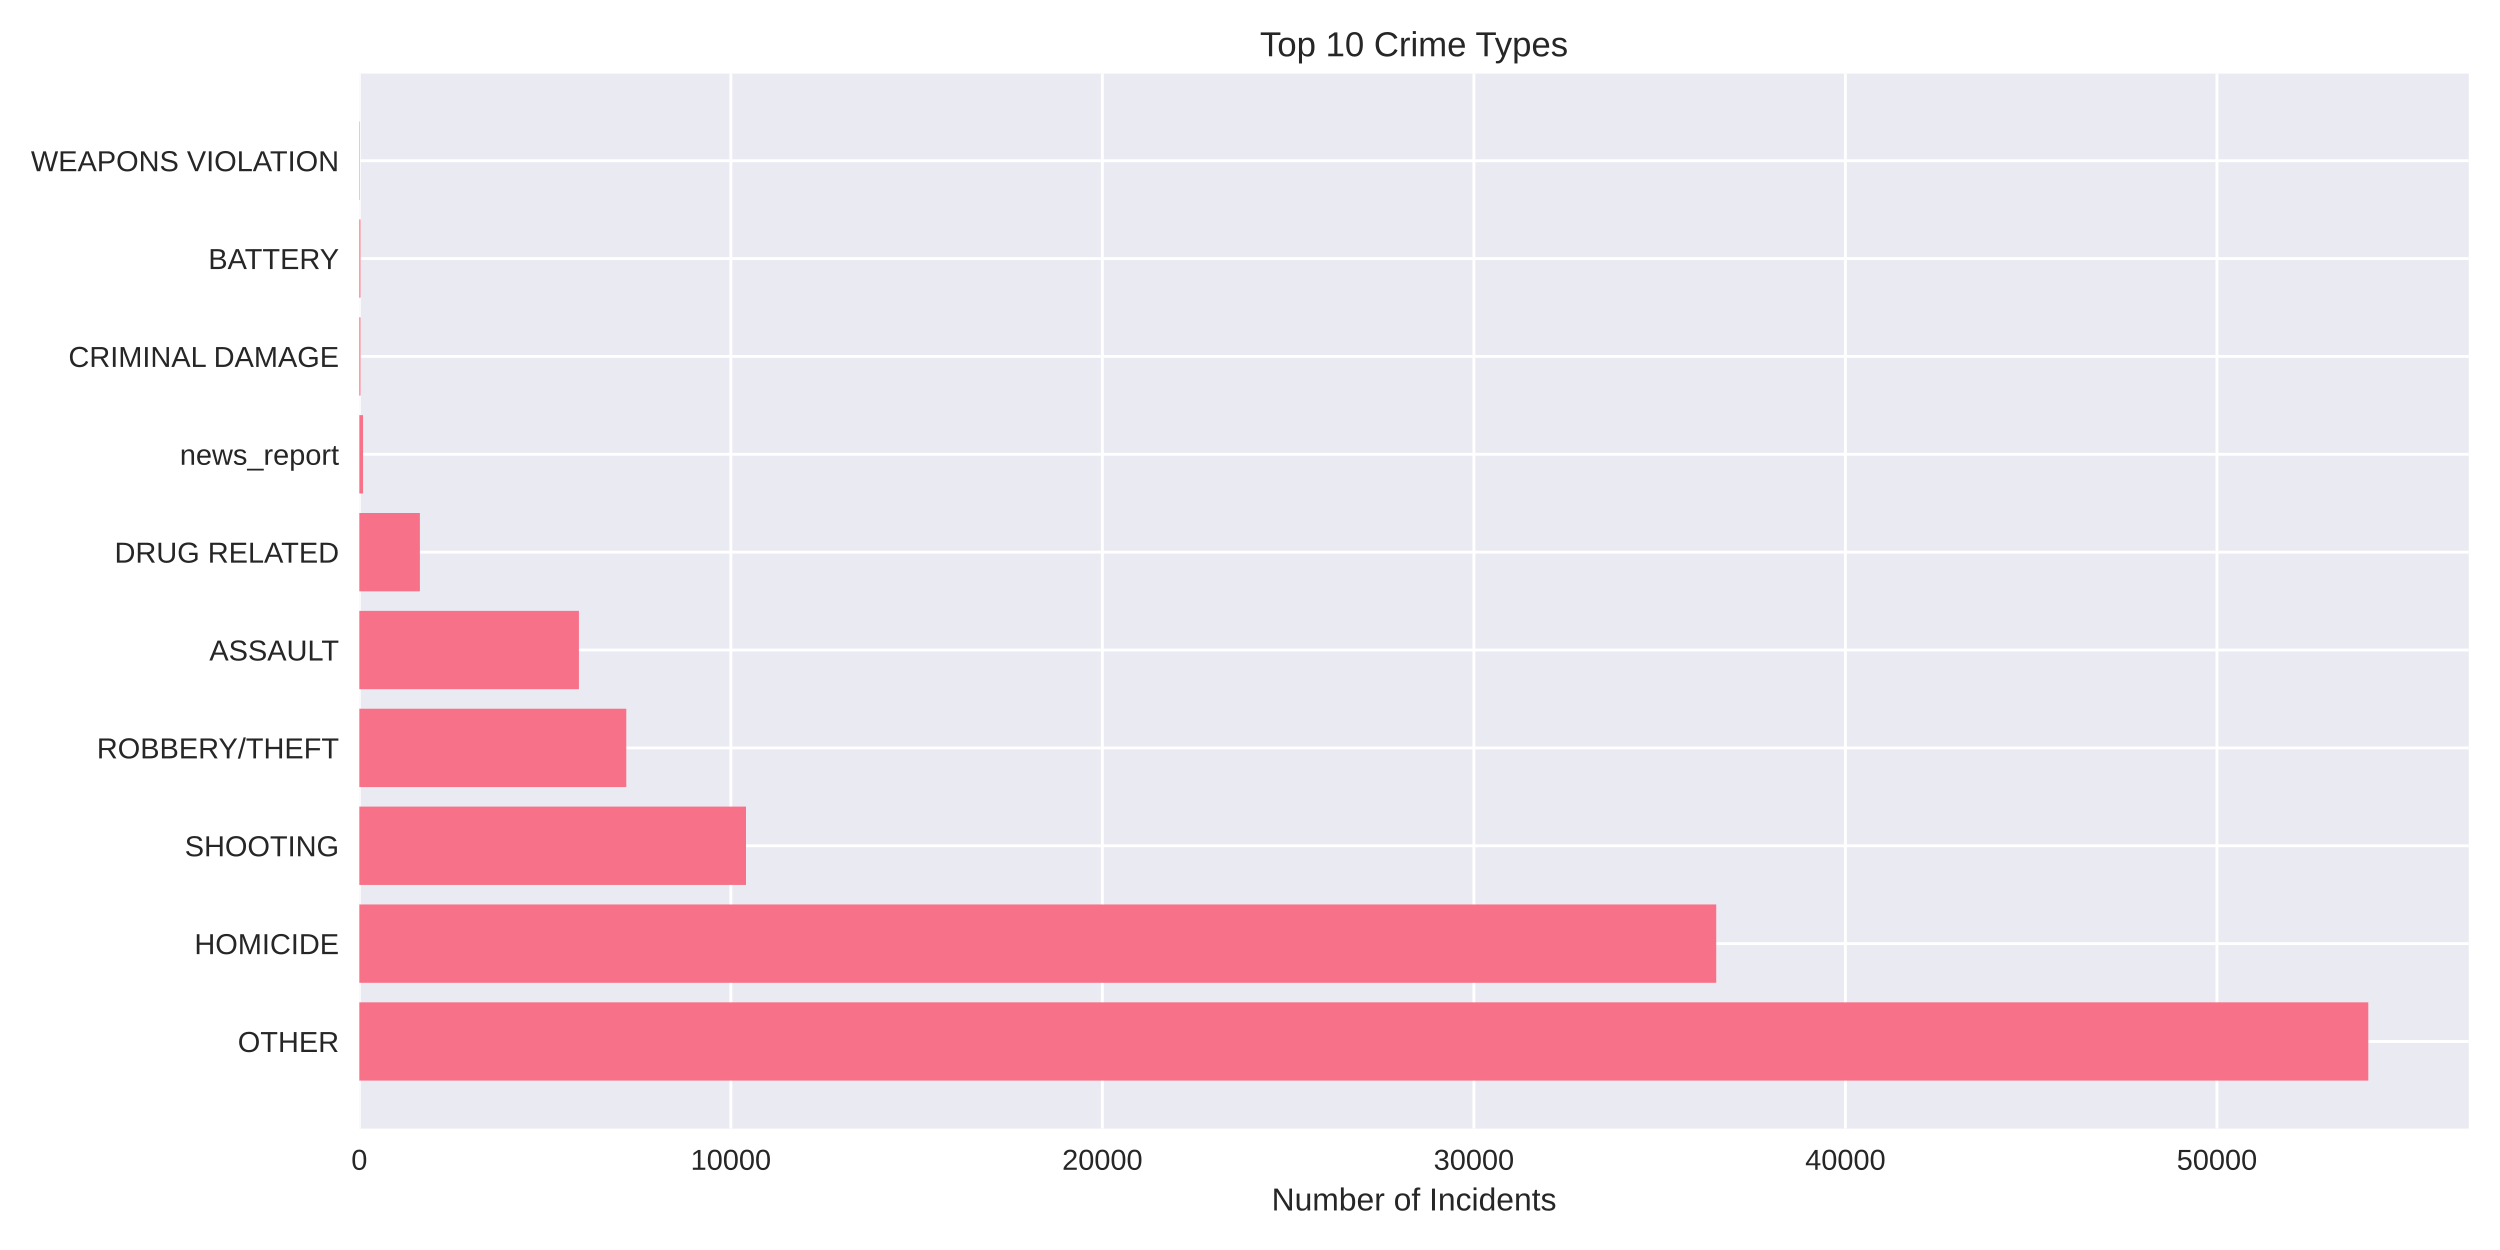
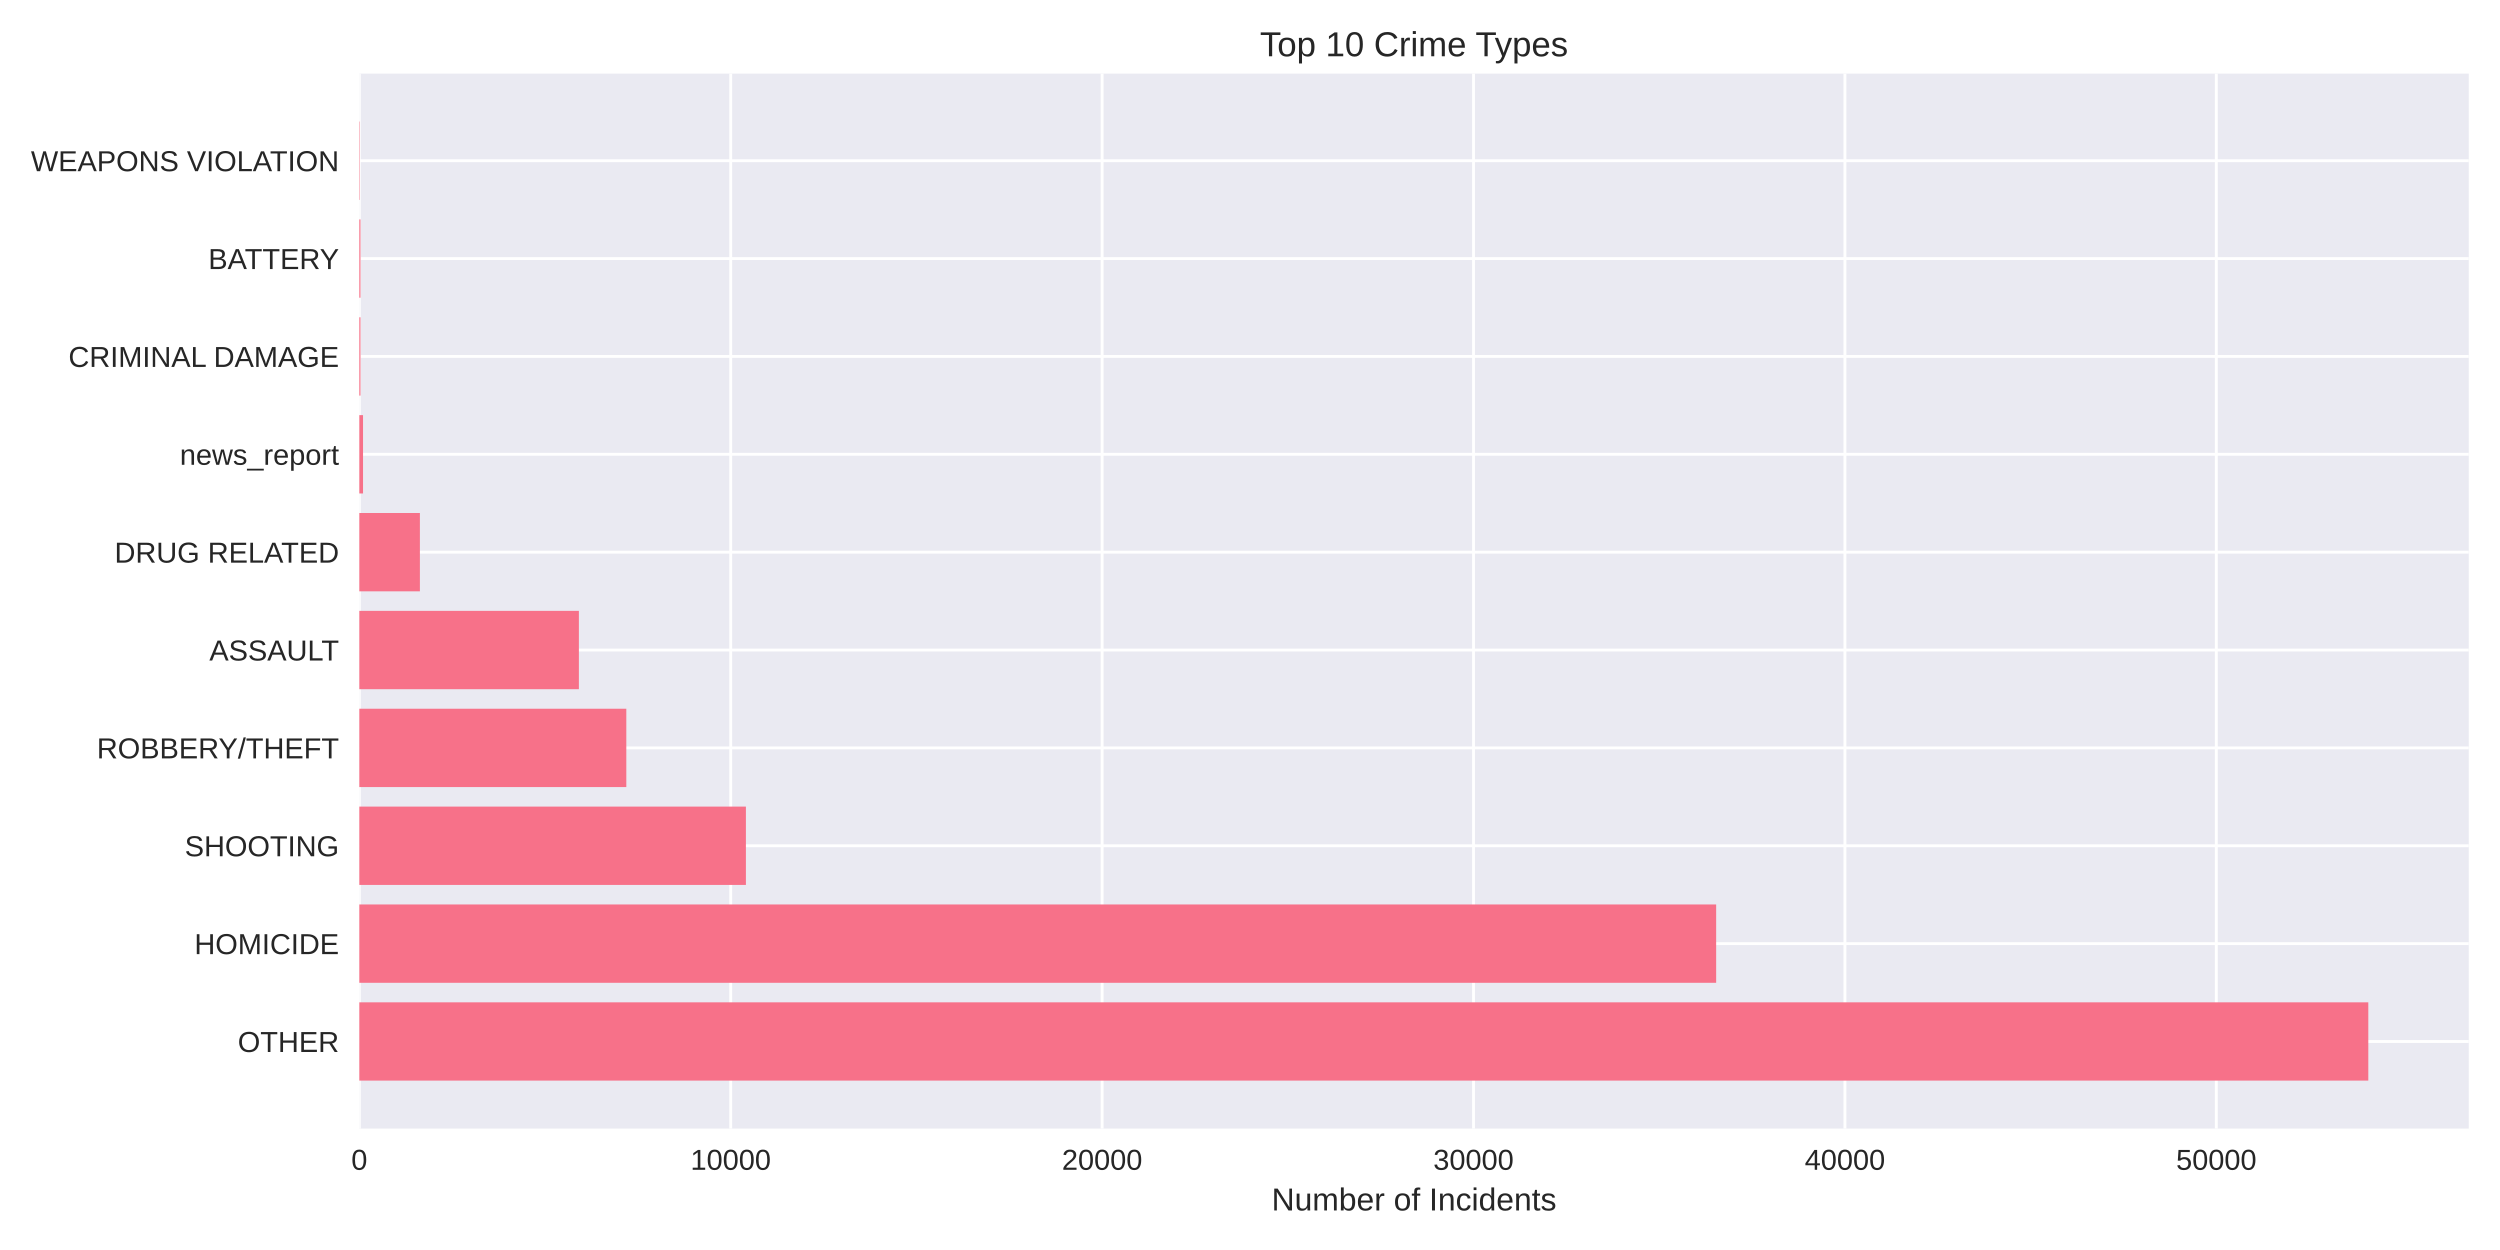
<svg xmlns="http://www.w3.org/2000/svg" width="864pt" height="432pt" viewBox="0 0 864 432" version="1.1">
  <defs>
    <style type="text/css">*{stroke-linejoin: round; stroke-linecap: butt}</style>
  </defs>
  <g id="figure_1">
    <g id="patch_1">
      <path d="M 0 432  L 864 432  L 864 0  L 0 0  z " style="fill: #ffffff" />
    </g>
    <g id="axes_1">
      <g id="patch_2">
        <path d="M 124.18 390.04  L 853.2 390.04  L 853.2 25.44  L 124.18 25.44  z " style="fill: #eaeaf2" />
      </g>
      <g id="matplotlib.axis_1">
        <g id="xtick_1">
          <g id="line2d_1">
-             <path d="M 124.18 390.04  L 124.18 25.44  " clip-path="url(#p4d887c1d50)" style="fill: none; stroke: #ffffff; stroke-linecap: round" />
+             <path d="M 124.18 390.04  L 124.18 25.44  " clip-path="url(#pba64d5a327)" style="fill: none; stroke: #ffffff; stroke-linecap: round" />
          </g>
          <g id="line2d_2" />
          <g id="text_1">
            <text style="fill: #262626; font: 10px 'Arial', 'Liberation Sans', 'DejaVu Sans', 'Bitstream Vera Sans', sans-serif; text-anchor: middle" x="124.18" y="404.287" transform="rotate(-0 124.18 404.2869)">0</text>
          </g>
        </g>
        <g id="xtick_2">
          <g id="line2d_3">
-             <path d="M 252.579 390.04  L 252.579 25.44  " clip-path="url(#p4d887c1d50)" style="fill: none; stroke: #ffffff; stroke-linecap: round" />
+             <path d="M 252.536 390.04  L 252.536 25.44  " clip-path="url(#pba64d5a327)" style="fill: none; stroke: #ffffff; stroke-linecap: round" />
          </g>
          <g id="line2d_4" />
          <g id="text_2">
-             <text style="fill: #262626; font: 10px 'Arial', 'Liberation Sans', 'DejaVu Sans', 'Bitstream Vera Sans', sans-serif; text-anchor: middle" x="252.579" y="404.287" transform="rotate(-0 252.579 404.2869)">10000</text>
+             <text style="fill: #262626; font: 10px 'Arial', 'Liberation Sans', 'DejaVu Sans', 'Bitstream Vera Sans', sans-serif; text-anchor: middle" x="252.536" y="404.287" transform="rotate(-0 252.5363 404.2869)">10000</text>
          </g>
        </g>
        <g id="xtick_3">
          <g id="line2d_5">
-             <path d="M 380.978 390.04  L 380.978 25.44  " clip-path="url(#p4d887c1d50)" style="fill: none; stroke: #ffffff; stroke-linecap: round" />
+             <path d="M 380.893 390.04  L 380.893 25.44  " clip-path="url(#pba64d5a327)" style="fill: none; stroke: #ffffff; stroke-linecap: round" />
          </g>
          <g id="line2d_6" />
          <g id="text_3">
-             <text style="fill: #262626; font: 10px 'Arial', 'Liberation Sans', 'DejaVu Sans', 'Bitstream Vera Sans', sans-serif; text-anchor: middle" x="380.978" y="404.287" transform="rotate(-0 380.978 404.2869)">20000</text>
+             <text style="fill: #262626; font: 10px 'Arial', 'Liberation Sans', 'DejaVu Sans', 'Bitstream Vera Sans', sans-serif; text-anchor: middle" x="380.893" y="404.287" transform="rotate(-0 380.8926 404.2869)">20000</text>
          </g>
        </g>
        <g id="xtick_4">
          <g id="line2d_7">
-             <path d="M 509.377 390.04  L 509.377 25.44  " clip-path="url(#p4d887c1d50)" style="fill: none; stroke: #ffffff; stroke-linecap: round" />
+             <path d="M 509.249 390.04  L 509.249 25.44  " clip-path="url(#pba64d5a327)" style="fill: none; stroke: #ffffff; stroke-linecap: round" />
          </g>
          <g id="line2d_8" />
          <g id="text_4">
-             <text style="fill: #262626; font: 10px 'Arial', 'Liberation Sans', 'DejaVu Sans', 'Bitstream Vera Sans', sans-serif; text-anchor: middle" x="509.377" y="404.287" transform="rotate(-0 509.377 404.2869)">30000</text>
+             <text style="fill: #262626; font: 10px 'Arial', 'Liberation Sans', 'DejaVu Sans', 'Bitstream Vera Sans', sans-serif; text-anchor: middle" x="509.249" y="404.287" transform="rotate(-0 509.2488 404.2869)">30000</text>
          </g>
        </g>
        <g id="xtick_5">
          <g id="line2d_9">
-             <path d="M 637.776 390.04  L 637.776 25.44  " clip-path="url(#p4d887c1d50)" style="fill: none; stroke: #ffffff; stroke-linecap: round" />
+             <path d="M 637.605 390.04  L 637.605 25.44  " clip-path="url(#pba64d5a327)" style="fill: none; stroke: #ffffff; stroke-linecap: round" />
          </g>
          <g id="line2d_10" />
          <g id="text_5">
-             <text style="fill: #262626; font: 10px 'Arial', 'Liberation Sans', 'DejaVu Sans', 'Bitstream Vera Sans', sans-serif; text-anchor: middle" x="637.776" y="404.287" transform="rotate(-0 637.776 404.2869)">40000</text>
+             <text style="fill: #262626; font: 10px 'Arial', 'Liberation Sans', 'DejaVu Sans', 'Bitstream Vera Sans', sans-serif; text-anchor: middle" x="637.605" y="404.287" transform="rotate(-0 637.6051 404.2869)">40000</text>
          </g>
        </g>
        <g id="xtick_6">
          <g id="line2d_11">
-             <path d="M 766.175 390.04  L 766.175 25.44  " clip-path="url(#p4d887c1d50)" style="fill: none; stroke: #ffffff; stroke-linecap: round" />
+             <path d="M 765.961 390.04  L 765.961 25.44  " clip-path="url(#pba64d5a327)" style="fill: none; stroke: #ffffff; stroke-linecap: round" />
          </g>
          <g id="line2d_12" />
          <g id="text_6">
-             <text style="fill: #262626; font: 10px 'Arial', 'Liberation Sans', 'DejaVu Sans', 'Bitstream Vera Sans', sans-serif; text-anchor: middle" x="766.175" y="404.287" transform="rotate(-0 766.175 404.2869)">50000</text>
+             <text style="fill: #262626; font: 10px 'Arial', 'Liberation Sans', 'DejaVu Sans', 'Bitstream Vera Sans', sans-serif; text-anchor: middle" x="765.961" y="404.287" transform="rotate(-0 765.9614 404.2869)">50000</text>
          </g>
        </g>
        <g id="text_7">
          <text style="fill: #262626; font: 11px 'Arial', 'Liberation Sans', 'DejaVu Sans', 'Bitstream Vera Sans', sans-serif; text-anchor: middle" x="488.69" y="418.333" transform="rotate(-0 488.69 418.3334)">Number of Incidents</text>
        </g>
      </g>
      <g id="matplotlib.axis_2">
        <g id="ytick_1">
          <g id="line2d_13">
-             <path d="M 124.18 359.939  L 853.2 359.939  " clip-path="url(#p4d887c1d50)" style="fill: none; stroke: #ffffff; stroke-linecap: round" />
+             <path d="M 124.18 359.939  L 853.2 359.939  " clip-path="url(#pba64d5a327)" style="fill: none; stroke: #ffffff; stroke-linecap: round" />
          </g>
          <g id="line2d_14" />
          <g id="text_8">
            <text style="fill: #262626; font: 10px 'Arial', 'Liberation Sans', 'DejaVu Sans', 'Bitstream Vera Sans', sans-serif; text-anchor: end" x="117.18" y="363.562" transform="rotate(-0 117.18 363.562)">OTHER</text>
          </g>
        </g>
        <g id="ytick_2">
          <g id="line2d_15">
-             <path d="M 124.18 326.117  L 853.2 326.117  " clip-path="url(#p4d887c1d50)" style="fill: none; stroke: #ffffff; stroke-linecap: round" />
+             <path d="M 124.18 326.117  L 853.2 326.117  " clip-path="url(#pba64d5a327)" style="fill: none; stroke: #ffffff; stroke-linecap: round" />
          </g>
          <g id="line2d_16" />
          <g id="text_9">
            <text style="fill: #262626; font: 10px 'Arial', 'Liberation Sans', 'DejaVu Sans', 'Bitstream Vera Sans', sans-serif; text-anchor: end" x="117.18" y="329.74" transform="rotate(-0 117.18 329.7401)">HOMICIDE</text>
          </g>
        </g>
        <g id="ytick_3">
          <g id="line2d_17">
-             <path d="M 124.18 292.295  L 853.2 292.295  " clip-path="url(#p4d887c1d50)" style="fill: none; stroke: #ffffff; stroke-linecap: round" />
+             <path d="M 124.18 292.295  L 853.2 292.295  " clip-path="url(#pba64d5a327)" style="fill: none; stroke: #ffffff; stroke-linecap: round" />
          </g>
          <g id="line2d_18" />
          <g id="text_10">
            <text style="fill: #262626; font: 10px 'Arial', 'Liberation Sans', 'DejaVu Sans', 'Bitstream Vera Sans', sans-serif; text-anchor: end" x="117.18" y="295.918" transform="rotate(-0 117.18 295.9182)">SHOOTING</text>
          </g>
        </g>
        <g id="ytick_4">
          <g id="line2d_19">
-             <path d="M 124.18 258.473  L 853.2 258.473  " clip-path="url(#p4d887c1d50)" style="fill: none; stroke: #ffffff; stroke-linecap: round" />
+             <path d="M 124.18 258.473  L 853.2 258.473  " clip-path="url(#pba64d5a327)" style="fill: none; stroke: #ffffff; stroke-linecap: round" />
          </g>
          <g id="line2d_20" />
          <g id="text_11">
            <text style="fill: #262626; font: 10px 'Arial', 'Liberation Sans', 'DejaVu Sans', 'Bitstream Vera Sans', sans-serif; text-anchor: end" x="117.18" y="262.096" transform="rotate(-0 117.18 262.0963)">ROBBERY/THEFT</text>
          </g>
        </g>
        <g id="ytick_5">
          <g id="line2d_21">
-             <path d="M 124.18 224.651  L 853.2 224.651  " clip-path="url(#p4d887c1d50)" style="fill: none; stroke: #ffffff; stroke-linecap: round" />
+             <path d="M 124.18 224.651  L 853.2 224.651  " clip-path="url(#pba64d5a327)" style="fill: none; stroke: #ffffff; stroke-linecap: round" />
          </g>
          <g id="line2d_22" />
          <g id="text_12">
            <text style="fill: #262626; font: 10px 'Arial', 'Liberation Sans', 'DejaVu Sans', 'Bitstream Vera Sans', sans-serif; text-anchor: end" x="117.18" y="228.274" transform="rotate(-0 117.18 228.2744)">ASSAULT</text>
          </g>
        </g>
        <g id="ytick_6">
          <g id="line2d_23">
-             <path d="M 124.18 190.829  L 853.2 190.829  " clip-path="url(#p4d887c1d50)" style="fill: none; stroke: #ffffff; stroke-linecap: round" />
+             <path d="M 124.18 190.829  L 853.2 190.829  " clip-path="url(#pba64d5a327)" style="fill: none; stroke: #ffffff; stroke-linecap: round" />
          </g>
          <g id="line2d_24" />
          <g id="text_13">
            <text style="fill: #262626; font: 10px 'Arial', 'Liberation Sans', 'DejaVu Sans', 'Bitstream Vera Sans', sans-serif; text-anchor: end" x="117.18" y="194.452" transform="rotate(-0 117.18 194.4525)">DRUG RELATED</text>
          </g>
        </g>
        <g id="ytick_7">
          <g id="line2d_25">
-             <path d="M 124.18 157.007  L 853.2 157.007  " clip-path="url(#p4d887c1d50)" style="fill: none; stroke: #ffffff; stroke-linecap: round" />
+             <path d="M 124.18 157.007  L 853.2 157.007  " clip-path="url(#pba64d5a327)" style="fill: none; stroke: #ffffff; stroke-linecap: round" />
          </g>
          <g id="line2d_26" />
          <g id="text_14">
            <text style="fill: #262626; font: 10px 'Arial', 'Liberation Sans', 'DejaVu Sans', 'Bitstream Vera Sans', sans-serif; text-anchor: end" x="117.18" y="160.631" transform="rotate(-0 117.18 160.6306)">news_report</text>
          </g>
        </g>
        <g id="ytick_8">
          <g id="line2d_27">
-             <path d="M 124.18 123.185  L 853.2 123.185  " clip-path="url(#p4d887c1d50)" style="fill: none; stroke: #ffffff; stroke-linecap: round" />
+             <path d="M 124.18 123.185  L 853.2 123.185  " clip-path="url(#pba64d5a327)" style="fill: none; stroke: #ffffff; stroke-linecap: round" />
          </g>
          <g id="line2d_28" />
          <g id="text_15">
            <text style="fill: #262626; font: 10px 'Arial', 'Liberation Sans', 'DejaVu Sans', 'Bitstream Vera Sans', sans-serif; text-anchor: end" x="117.18" y="126.809" transform="rotate(-0 117.18 126.8087)">CRIMINAL DAMAGE</text>
          </g>
        </g>
        <g id="ytick_9">
          <g id="line2d_29">
-             <path d="M 124.18 89.363  L 853.2 89.363  " clip-path="url(#p4d887c1d50)" style="fill: none; stroke: #ffffff; stroke-linecap: round" />
+             <path d="M 124.18 89.363  L 853.2 89.363  " clip-path="url(#pba64d5a327)" style="fill: none; stroke: #ffffff; stroke-linecap: round" />
          </g>
          <g id="line2d_30" />
          <g id="text_16">
            <text style="fill: #262626; font: 10px 'Arial', 'Liberation Sans', 'DejaVu Sans', 'Bitstream Vera Sans', sans-serif; text-anchor: end" x="117.18" y="92.987" transform="rotate(-0 117.18 92.98681)">BATTERY</text>
          </g>
        </g>
        <g id="ytick_10">
          <g id="line2d_31">
-             <path d="M 124.18 55.541  L 853.2 55.541  " clip-path="url(#p4d887c1d50)" style="fill: none; stroke: #ffffff; stroke-linecap: round" />
+             <path d="M 124.18 55.541  L 853.2 55.541  " clip-path="url(#pba64d5a327)" style="fill: none; stroke: #ffffff; stroke-linecap: round" />
          </g>
          <g id="line2d_32" />
          <g id="text_17">
            <text style="fill: #262626; font: 10px 'Arial', 'Liberation Sans', 'DejaVu Sans', 'Bitstream Vera Sans', sans-serif; text-anchor: end" x="117.18" y="59.165" transform="rotate(-0 117.18 59.16492)">WEAPONS VIOLATION</text>
          </g>
        </g>
      </g>
      <g id="patch_3">
-         <path d="M 124.18 373.467  L 818.485 373.467  L 818.485 346.41  L 124.18 346.41  z " clip-path="url(#p4d887c1d50)" style="fill: #f77189" />
+         <path d="M 124.18 373.467  L 818.485 373.467  L 818.485 346.41  L 124.18 346.41  z " clip-path="url(#pba64d5a327)" style="fill: #f77189" />
      </g>
      <g id="patch_4">
-         <path d="M 124.18 339.645  L 593.132 339.645  L 593.132 312.588  L 124.18 312.588  z " clip-path="url(#p4d887c1d50)" style="fill: #f77189" />
+         <path d="M 124.18 339.645  L 593.104 339.645  L 593.104 312.588  L 124.18 312.588  z " clip-path="url(#pba64d5a327)" style="fill: #f77189" />
      </g>
      <g id="patch_5">
-         <path d="M 124.18 305.823  L 257.818 305.823  L 257.818 278.766  L 124.18 278.766  z " clip-path="url(#p4d887c1d50)" style="fill: #f77189" />
+         <path d="M 124.18 305.823  L 257.786 305.823  L 257.786 278.766  L 124.18 278.766  z " clip-path="url(#pba64d5a327)" style="fill: #f77189" />
      </g>
      <g id="patch_6">
-         <path d="M 124.18 272.002  L 216.448 272.002  L 216.448 244.944  L 124.18 244.944  z " clip-path="url(#p4d887c1d50)" style="fill: #f77189" />
+         <path d="M 124.18 272.002  L 216.455 272.002  L 216.455 244.944  L 124.18 244.944  z " clip-path="url(#pba64d5a327)" style="fill: #f77189" />
      </g>
      <g id="patch_7">
-         <path d="M 124.18 238.18  L 200.077 238.18  L 200.077 211.122  L 124.18 211.122  z " clip-path="url(#p4d887c1d50)" style="fill: #f77189" />
+         <path d="M 124.18 238.18  L 200.064 238.18  L 200.064 211.122  L 124.18 211.122  z " clip-path="url(#pba64d5a327)" style="fill: #f77189" />
      </g>
      <g id="patch_8">
-         <path d="M 124.18 204.358  L 145.109 204.358  L 145.109 177.3  L 124.18 177.3  z " clip-path="url(#p4d887c1d50)" style="fill: #f77189" />
+         <path d="M 124.18 204.358  L 145.115 204.358  L 145.115 177.3  L 124.18 177.3  z " clip-path="url(#pba64d5a327)" style="fill: #f77189" />
      </g>
      <g id="patch_9">
-         <path d="M 124.18 170.536  L 125.464 170.536  L 125.464 143.478  L 124.18 143.478  z " clip-path="url(#p4d887c1d50)" style="fill: #f77189" />
+         <path d="M 124.18 170.536  L 125.464 170.536  L 125.464 143.478  L 124.18 143.478  z " clip-path="url(#pba64d5a327)" style="fill: #f77189" />
      </g>
      <g id="patch_10">
-         <path d="M 124.18 136.714  L 124.578 136.714  L 124.578 109.657  L 124.18 109.657  z " clip-path="url(#p4d887c1d50)" style="fill: #f77189" />
+         <path d="M 124.18 136.714  L 124.578 136.714  L 124.578 109.657  L 124.18 109.657  z " clip-path="url(#pba64d5a327)" style="fill: #f77189" />
      </g>
      <g id="patch_11">
-         <path d="M 124.18 102.892  L 124.578 102.892  L 124.578 75.835  L 124.18 75.835  z " clip-path="url(#p4d887c1d50)" style="fill: #f77189" />
+         <path d="M 124.18 102.892  L 124.578 102.892  L 124.578 75.835  L 124.18 75.835  z " clip-path="url(#pba64d5a327)" style="fill: #f77189" />
      </g>
      <g id="patch_12">
-         <path d="M 124.18 69.07  L 124.321 69.07  L 124.321 42.013  L 124.18 42.013  z " clip-path="url(#p4d887c1d50)" style="fill: #f77189" />
+         <path d="M 124.18 69.07  L 124.321 69.07  L 124.321 42.013  L 124.18 42.013  z " clip-path="url(#pba64d5a327)" style="fill: #f77189" />
      </g>
      <g id="patch_13">
        <path d="M 124.18 390.04  L 124.18 25.44  " style="fill: none" />
      </g>
      <g id="patch_14">
        <path d="M 853.2 390.04  L 853.2 25.44  " style="fill: none" />
      </g>
      <g id="patch_15">
        <path d="M 124.18 390.04  L 853.2 390.04  " style="fill: none" />
      </g>
      <g id="patch_16">
        <path d="M 124.18 25.44  L 853.2 25.44  " style="fill: none" />
      </g>
      <g id="text_18">
        <text style="fill: #262626; font: 12px 'Arial', 'Liberation Sans', 'DejaVu Sans', 'Bitstream Vera Sans', sans-serif; text-anchor: middle" x="488.69" y="19.44" transform="rotate(-0 488.69 19.44)">Top 10 Crime Types</text>
      </g>
    </g>
  </g>
  <defs>
-     <clipPath id="p4d887c1d50">
+     <clipPath id="pba64d5a327">
      <rect x="124.18" y="25.44" width="729.02" height="364.6" />
    </clipPath>
  </defs>
</svg>
